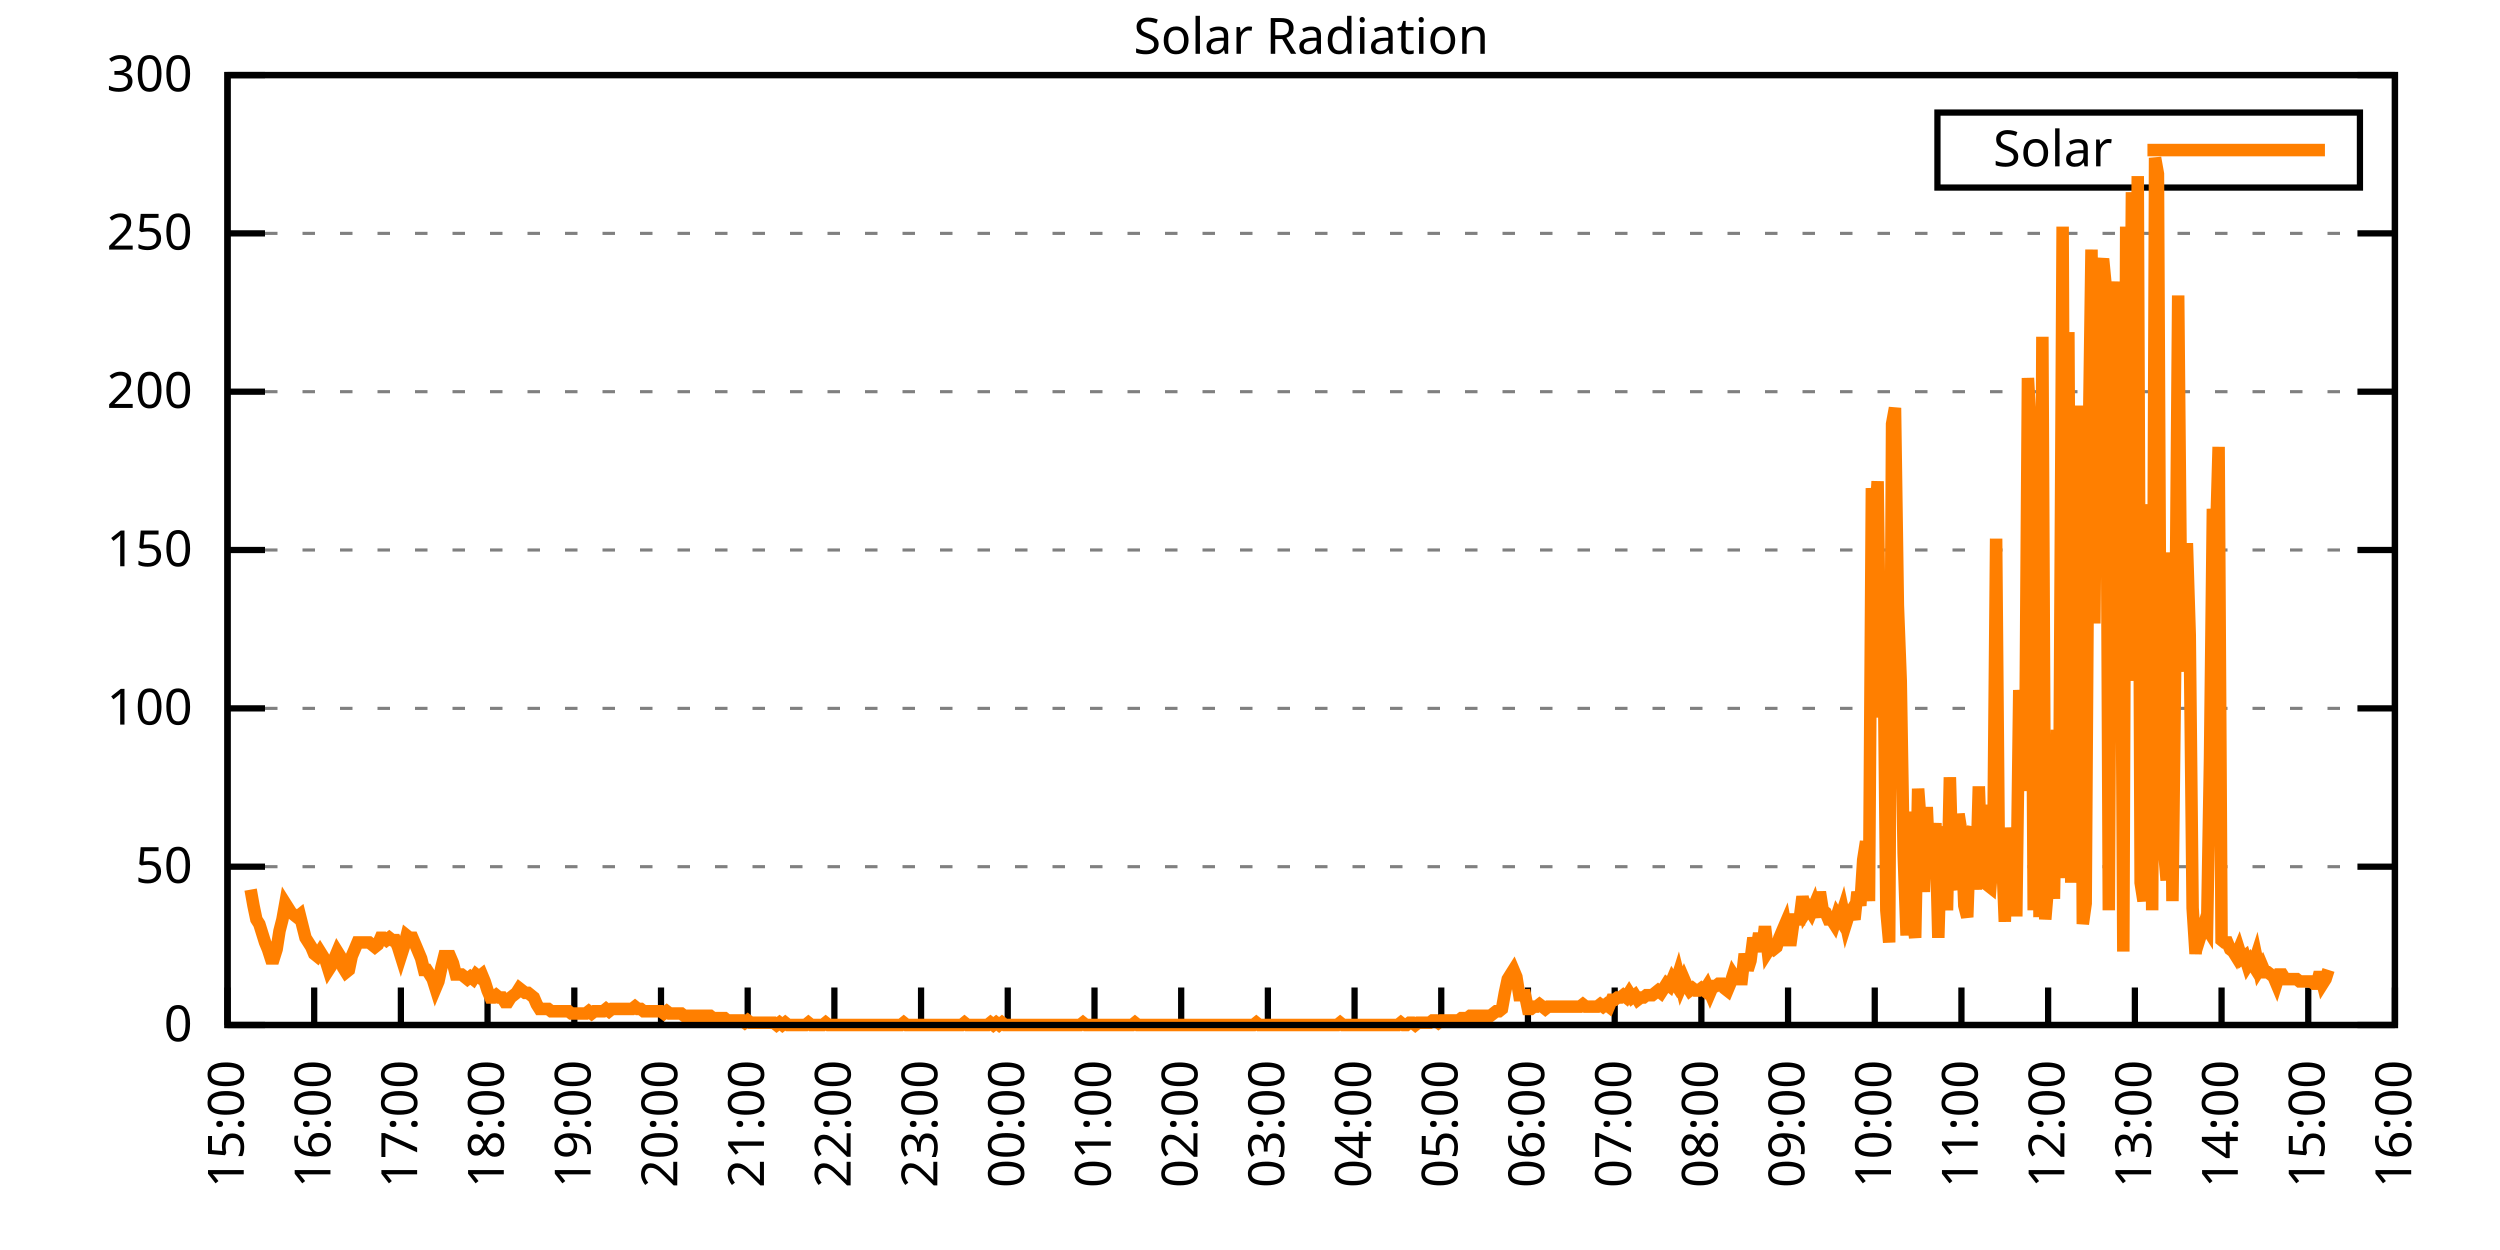
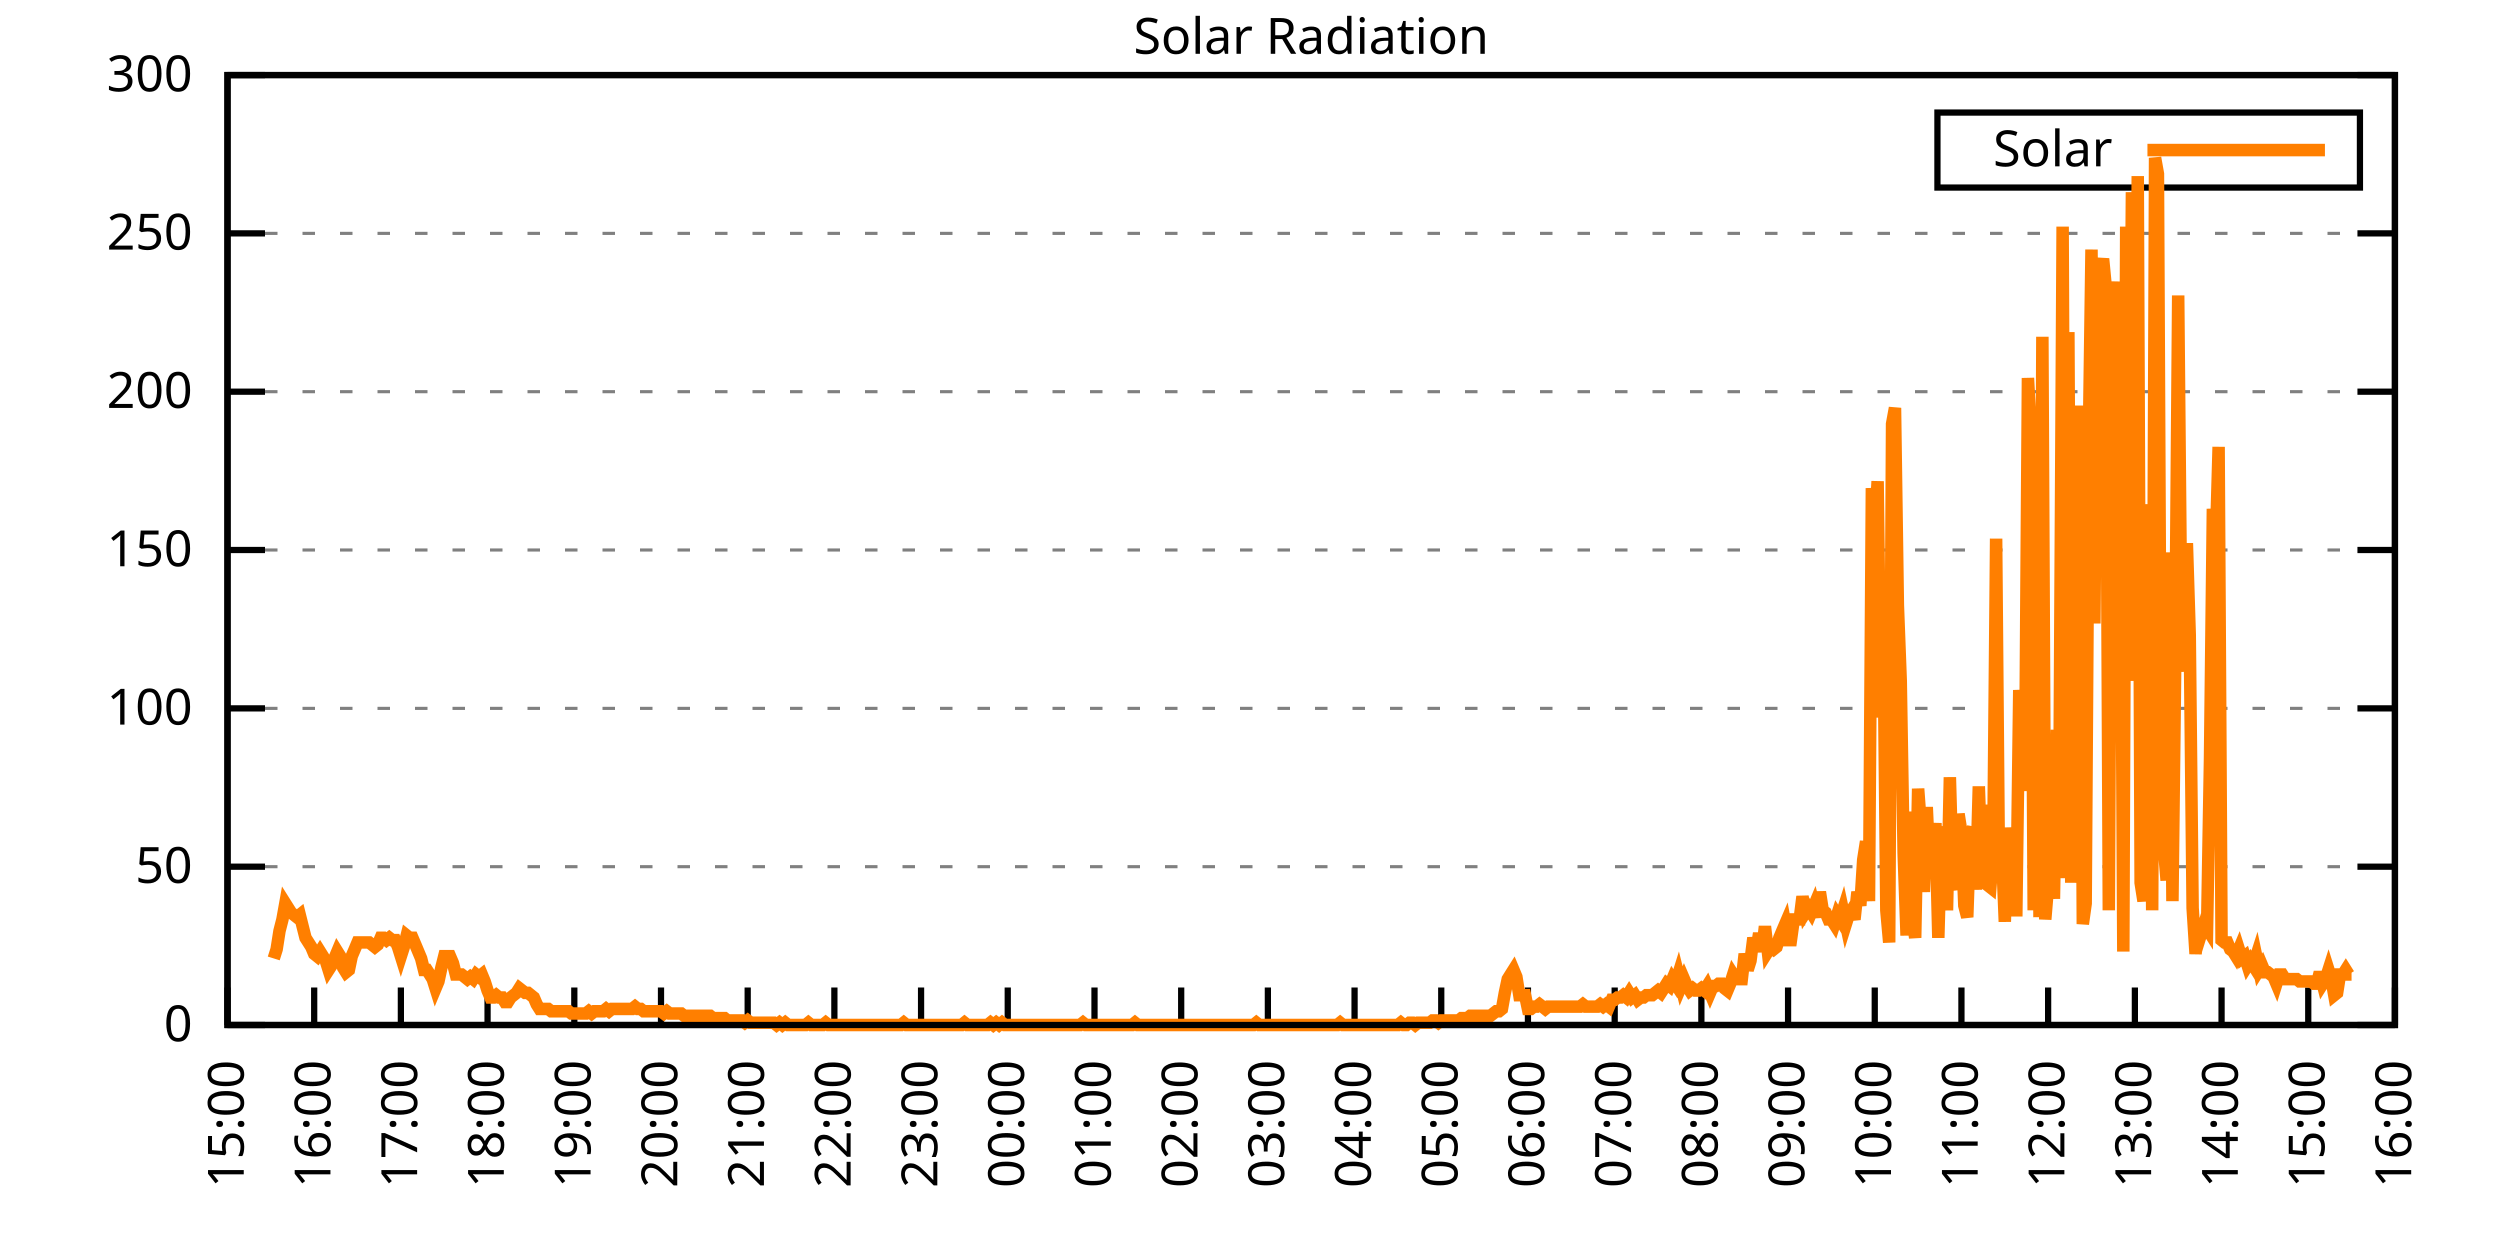
<svg xmlns="http://www.w3.org/2000/svg" xmlns:xlink="http://www.w3.org/1999/xlink" width="400" height="200" viewBox="0 0 400 200">
  <g id="gnuplot_canvas">
    <rect x="0" y="0" width="400" height="200" fill="none" />
    <defs>
      <circle id="gpDot" r="0.5" stroke-width="0.5" stroke="currentColor" />
      <path id="gpPt0" stroke-width="0.333" stroke="currentColor" d="M-1,0 h2 M0,-1 v2" />
      <path id="gpPt1" stroke-width="0.333" stroke="currentColor" d="M-1,-1 L1,1 M1,-1 L-1,1" />
      <path id="gpPt2" stroke-width="0.333" stroke="currentColor" d="M-1,0 L1,0 M0,-1 L0,1 M-1,-1 L1,1 M-1,1 L1,-1" />
      <rect id="gpPt3" stroke-width="0.333" stroke="currentColor" x="-1" y="-1" width="2" height="2" />
      <rect id="gpPt4" stroke-width="0.333" stroke="currentColor" fill="currentColor" x="-1" y="-1" width="2" height="2" />
      <circle id="gpPt5" stroke-width="0.333" stroke="currentColor" cx="0" cy="0" r="1" />
      <use xlink:href="#gpPt5" id="gpPt6" fill="currentColor" stroke="none" />
      <path id="gpPt7" stroke-width="0.333" stroke="currentColor" d="M0,-1.33 L-1.33,0.67 L1.33,0.67 z" />
      <use xlink:href="#gpPt7" id="gpPt8" fill="currentColor" stroke="none" />
      <use xlink:href="#gpPt7" id="gpPt9" stroke="currentColor" transform="rotate(180)" />
      <use xlink:href="#gpPt9" id="gpPt10" fill="currentColor" stroke="none" />
      <use xlink:href="#gpPt3" id="gpPt11" stroke="currentColor" transform="rotate(45)" />
      <use xlink:href="#gpPt11" id="gpPt12" fill="currentColor" stroke="none" />
      <path id="gpPt13" stroke-width="0.333" stroke="currentColor" d="M0,1.330 L1.265,0.411 L0.782,-1.067 L-0.782,-1.076 L-1.265,0.411 z" />
      <use xlink:href="#gpPt13" id="gpPt14" fill="currentColor" stroke="none" />
      <filter id="textbox" filterUnits="objectBoundingBox" x="0" y="0" height="1" width="1">
        <feFlood flood-color="white" flood-opacity="1" result="bgnd" />
        <feComposite in="SourceGraphic" in2="bgnd" operator="atop" />
      </filter>
      <filter id="greybox" filterUnits="objectBoundingBox" x="0" y="0" height="1" width="1">
        <feFlood flood-color="lightgrey" flood-opacity="1" result="grey" />
        <feComposite in="SourceGraphic" in2="grey" operator="atop" />
      </filter>
    </defs>
    <g fill="none" color="white" stroke="currentColor" stroke-width="1.00" stroke-linecap="butt" stroke-linejoin="miter">
</g>
    <g fill="none" color="black" stroke="currentColor" stroke-width="1.00" stroke-linecap="butt" stroke-linejoin="miter">
      <g stroke="none" shape-rendering="crispEdges">
        <polygon fill="rgb(255, 255, 255)" points="36.40,164.00 383.18,164.00 383.18,12.02 36.40,12.02 " />
      </g>
    </g>
    <g fill="none" color="black" stroke="currentColor" stroke-width="1.00" stroke-linecap="butt" stroke-linejoin="miter">
</g>
    <g fill="none" color="black" stroke="black" stroke-width="0.50" stroke-linecap="butt" stroke-linejoin="miter">
</g>
    <g fill="none" color="gray" stroke="currentColor" stroke-width="0.50" stroke-linecap="butt" stroke-linejoin="miter">
      <path stroke="gray" stroke-dasharray="2,4" class="gridline" d="M36.40,164.00 L383.19,164.00  " />
    </g>
    <g fill="none" color="gray" stroke="gray" stroke-width="1.00" stroke-linecap="butt" stroke-linejoin="miter">
</g>
    <g fill="none" color="black" stroke="currentColor" stroke-width="1.00" stroke-linecap="butt" stroke-linejoin="miter">
      <path stroke="black" d="M36.40,164.00 L42.40,164.00 M383.19,164.00 L377.19,164.00  " />
      <g transform="translate(30.80,166.60)" stroke="none" fill="black" font-family="Sans" font-size="8.00" text-anchor="end">
        <text>
          <tspan font-family="Sans"> 0</tspan>
        </text>
      </g>
    </g>
    <g fill="none" color="black" stroke="currentColor" stroke-width="1.00" stroke-linecap="butt" stroke-linejoin="miter">
</g>
    <g fill="none" color="black" stroke="black" stroke-width="0.50" stroke-linecap="butt" stroke-linejoin="miter">
</g>
    <g fill="none" color="gray" stroke="currentColor" stroke-width="0.50" stroke-linecap="butt" stroke-linejoin="miter">
      <path stroke="gray" stroke-dasharray="2,4" class="gridline" d="M36.40,138.67 L383.19,138.67  " />
    </g>
    <g fill="none" color="gray" stroke="gray" stroke-width="1.00" stroke-linecap="butt" stroke-linejoin="miter">
</g>
    <g fill="none" color="black" stroke="currentColor" stroke-width="1.00" stroke-linecap="butt" stroke-linejoin="miter">
      <path stroke="black" d="M36.40,138.67 L42.40,138.67 M383.19,138.67 L377.19,138.67  " />
      <g transform="translate(30.80,141.27)" stroke="none" fill="black" font-family="Sans" font-size="8.00" text-anchor="end">
        <text>
          <tspan font-family="Sans"> 50</tspan>
        </text>
      </g>
    </g>
    <g fill="none" color="black" stroke="currentColor" stroke-width="1.00" stroke-linecap="butt" stroke-linejoin="miter">
</g>
    <g fill="none" color="black" stroke="black" stroke-width="0.50" stroke-linecap="butt" stroke-linejoin="miter">
</g>
    <g fill="none" color="gray" stroke="currentColor" stroke-width="0.50" stroke-linecap="butt" stroke-linejoin="miter">
      <path stroke="gray" stroke-dasharray="2,4" class="gridline" d="M36.40,113.34 L383.19,113.34  " />
    </g>
    <g fill="none" color="gray" stroke="gray" stroke-width="1.00" stroke-linecap="butt" stroke-linejoin="miter">
</g>
    <g fill="none" color="black" stroke="currentColor" stroke-width="1.00" stroke-linecap="butt" stroke-linejoin="miter">
      <path stroke="black" d="M36.40,113.34 L42.40,113.34 M383.19,113.34 L377.19,113.34  " />
      <g transform="translate(30.80,115.94)" stroke="none" fill="black" font-family="Sans" font-size="8.00" text-anchor="end">
        <text>
          <tspan font-family="Sans"> 100</tspan>
        </text>
      </g>
    </g>
    <g fill="none" color="black" stroke="currentColor" stroke-width="1.00" stroke-linecap="butt" stroke-linejoin="miter">
</g>
    <g fill="none" color="black" stroke="black" stroke-width="0.50" stroke-linecap="butt" stroke-linejoin="miter">
</g>
    <g fill="none" color="gray" stroke="currentColor" stroke-width="0.50" stroke-linecap="butt" stroke-linejoin="miter">
      <path stroke="gray" stroke-dasharray="2,4" class="gridline" d="M36.40,88.00 L383.19,88.00  " />
    </g>
    <g fill="none" color="gray" stroke="gray" stroke-width="1.00" stroke-linecap="butt" stroke-linejoin="miter">
</g>
    <g fill="none" color="black" stroke="currentColor" stroke-width="1.00" stroke-linecap="butt" stroke-linejoin="miter">
      <path stroke="black" d="M36.40,88.00 L42.40,88.00 M383.19,88.00 L377.19,88.00  " />
      <g transform="translate(30.80,90.60)" stroke="none" fill="black" font-family="Sans" font-size="8.00" text-anchor="end">
        <text>
          <tspan font-family="Sans"> 150</tspan>
        </text>
      </g>
    </g>
    <g fill="none" color="black" stroke="currentColor" stroke-width="1.00" stroke-linecap="butt" stroke-linejoin="miter">
</g>
    <g fill="none" color="black" stroke="black" stroke-width="0.50" stroke-linecap="butt" stroke-linejoin="miter">
</g>
    <g fill="none" color="gray" stroke="currentColor" stroke-width="0.50" stroke-linecap="butt" stroke-linejoin="miter">
      <path stroke="gray" stroke-dasharray="2,4" class="gridline" d="M36.40,62.67 L383.19,62.67  " />
    </g>
    <g fill="none" color="gray" stroke="gray" stroke-width="1.00" stroke-linecap="butt" stroke-linejoin="miter">
</g>
    <g fill="none" color="black" stroke="currentColor" stroke-width="1.00" stroke-linecap="butt" stroke-linejoin="miter">
      <path stroke="black" d="M36.40,62.67 L42.40,62.67 M383.19,62.67 L377.19,62.67  " />
      <g transform="translate(30.80,65.27)" stroke="none" fill="black" font-family="Sans" font-size="8.00" text-anchor="end">
        <text>
          <tspan font-family="Sans"> 200</tspan>
        </text>
      </g>
    </g>
    <g fill="none" color="black" stroke="currentColor" stroke-width="1.00" stroke-linecap="butt" stroke-linejoin="miter">
</g>
    <g fill="none" color="black" stroke="black" stroke-width="0.50" stroke-linecap="butt" stroke-linejoin="miter">
</g>
    <g fill="none" color="gray" stroke="currentColor" stroke-width="0.50" stroke-linecap="butt" stroke-linejoin="miter">
      <path stroke="gray" stroke-dasharray="2,4" class="gridline" d="M36.40,37.34 L383.19,37.34  " />
    </g>
    <g fill="none" color="gray" stroke="gray" stroke-width="1.00" stroke-linecap="butt" stroke-linejoin="miter">
</g>
    <g fill="none" color="black" stroke="currentColor" stroke-width="1.00" stroke-linecap="butt" stroke-linejoin="miter">
      <path stroke="black" d="M36.40,37.34 L42.40,37.34 M383.19,37.34 L377.19,37.34  " />
      <g transform="translate(30.80,39.94)" stroke="none" fill="black" font-family="Sans" font-size="8.00" text-anchor="end">
        <text>
          <tspan font-family="Sans"> 250</tspan>
        </text>
      </g>
    </g>
    <g fill="none" color="black" stroke="currentColor" stroke-width="1.00" stroke-linecap="butt" stroke-linejoin="miter">
</g>
    <g fill="none" color="black" stroke="black" stroke-width="0.50" stroke-linecap="butt" stroke-linejoin="miter">
</g>
    <g fill="none" color="gray" stroke="currentColor" stroke-width="0.50" stroke-linecap="butt" stroke-linejoin="miter">
      <path stroke="gray" stroke-dasharray="2,4" class="gridline" d="M36.40,12.01 L383.19,12.01  " />
    </g>
    <g fill="none" color="gray" stroke="gray" stroke-width="1.00" stroke-linecap="butt" stroke-linejoin="miter">
</g>
    <g fill="none" color="black" stroke="currentColor" stroke-width="1.00" stroke-linecap="butt" stroke-linejoin="miter">
      <path stroke="black" d="M36.40,12.01 L42.40,12.01 M383.19,12.01 L377.19,12.01  " />
      <g transform="translate(30.80,14.61)" stroke="none" fill="black" font-family="Sans" font-size="8.00" text-anchor="end">
        <text>
          <tspan font-family="Sans"> 300</tspan>
        </text>
      </g>
    </g>
    <g fill="none" color="black" stroke="currentColor" stroke-width="1.00" stroke-linecap="butt" stroke-linejoin="miter">
      <path stroke="black" d="M36.40,164.00 L36.40,158.00  " />
      <g transform="translate(39.00,169.60) rotate(270.00)" stroke="none" fill="black" font-family="Sans" font-size="8.00" text-anchor="end">
        <text>
          <tspan font-family="Sans">15:00</tspan>
        </text>
      </g>
    </g>
    <g fill="none" color="black" stroke="currentColor" stroke-width="1.00" stroke-linecap="butt" stroke-linejoin="miter">
      <path stroke="black" d="M50.27,164.00 L50.27,158.00  " />
      <g transform="translate(52.87,169.60) rotate(270.00)" stroke="none" fill="black" font-family="Sans" font-size="8.00" text-anchor="end">
        <text>
          <tspan font-family="Sans">16:00</tspan>
        </text>
      </g>
    </g>
    <g fill="none" color="black" stroke="currentColor" stroke-width="1.00" stroke-linecap="butt" stroke-linejoin="miter">
      <path stroke="black" d="M64.14,164.00 L64.14,158.00  " />
      <g transform="translate(66.74,169.60) rotate(270.00)" stroke="none" fill="black" font-family="Sans" font-size="8.00" text-anchor="end">
        <text>
          <tspan font-family="Sans">17:00</tspan>
        </text>
      </g>
    </g>
    <g fill="none" color="black" stroke="currentColor" stroke-width="1.00" stroke-linecap="butt" stroke-linejoin="miter">
      <path stroke="black" d="M78.01,164.00 L78.01,158.00  " />
      <g transform="translate(80.61,169.60) rotate(270.00)" stroke="none" fill="black" font-family="Sans" font-size="8.00" text-anchor="end">
        <text>
          <tspan font-family="Sans">18:00</tspan>
        </text>
      </g>
    </g>
    <g fill="none" color="black" stroke="currentColor" stroke-width="1.00" stroke-linecap="butt" stroke-linejoin="miter">
      <path stroke="black" d="M91.89,164.00 L91.89,158.00  " />
      <g transform="translate(94.49,169.60) rotate(270.00)" stroke="none" fill="black" font-family="Sans" font-size="8.00" text-anchor="end">
        <text>
          <tspan font-family="Sans">19:00</tspan>
        </text>
      </g>
    </g>
    <g fill="none" color="black" stroke="currentColor" stroke-width="1.00" stroke-linecap="butt" stroke-linejoin="miter">
      <path stroke="black" d="M105.76,164.00 L105.76,158.00  " />
      <g transform="translate(108.36,169.60) rotate(270.00)" stroke="none" fill="black" font-family="Sans" font-size="8.00" text-anchor="end">
        <text>
          <tspan font-family="Sans">20:00</tspan>
        </text>
      </g>
    </g>
    <g fill="none" color="black" stroke="currentColor" stroke-width="1.00" stroke-linecap="butt" stroke-linejoin="miter">
      <path stroke="black" d="M119.63,164.00 L119.63,158.00  " />
      <g transform="translate(122.23,169.60) rotate(270.00)" stroke="none" fill="black" font-family="Sans" font-size="8.00" text-anchor="end">
        <text>
          <tspan font-family="Sans">21:00</tspan>
        </text>
      </g>
    </g>
    <g fill="none" color="black" stroke="currentColor" stroke-width="1.00" stroke-linecap="butt" stroke-linejoin="miter">
      <path stroke="black" d="M133.50,164.00 L133.50,158.00  " />
      <g transform="translate(136.10,169.60) rotate(270.00)" stroke="none" fill="black" font-family="Sans" font-size="8.00" text-anchor="end">
        <text>
          <tspan font-family="Sans">22:00</tspan>
        </text>
      </g>
    </g>
    <g fill="none" color="black" stroke="currentColor" stroke-width="1.00" stroke-linecap="butt" stroke-linejoin="miter">
      <path stroke="black" d="M147.37,164.00 L147.37,158.00  " />
      <g transform="translate(149.97,169.60) rotate(270.00)" stroke="none" fill="black" font-family="Sans" font-size="8.00" text-anchor="end">
        <text>
          <tspan font-family="Sans">23:00</tspan>
        </text>
      </g>
    </g>
    <g fill="none" color="black" stroke="currentColor" stroke-width="1.00" stroke-linecap="butt" stroke-linejoin="miter">
      <path stroke="black" d="M161.24,164.00 L161.24,158.00  " />
      <g transform="translate(163.84,169.60) rotate(270.00)" stroke="none" fill="black" font-family="Sans" font-size="8.00" text-anchor="end">
        <text>
          <tspan font-family="Sans">00:00</tspan>
        </text>
      </g>
    </g>
    <g fill="none" color="black" stroke="currentColor" stroke-width="1.00" stroke-linecap="butt" stroke-linejoin="miter">
      <path stroke="black" d="M175.12,164.00 L175.12,158.00  " />
      <g transform="translate(177.72,169.60) rotate(270.00)" stroke="none" fill="black" font-family="Sans" font-size="8.00" text-anchor="end">
        <text>
          <tspan font-family="Sans">01:00</tspan>
        </text>
      </g>
    </g>
    <g fill="none" color="black" stroke="currentColor" stroke-width="1.00" stroke-linecap="butt" stroke-linejoin="miter">
      <path stroke="black" d="M188.99,164.00 L188.99,158.00  " />
      <g transform="translate(191.59,169.60) rotate(270.00)" stroke="none" fill="black" font-family="Sans" font-size="8.00" text-anchor="end">
        <text>
          <tspan font-family="Sans">02:00</tspan>
        </text>
      </g>
    </g>
    <g fill="none" color="black" stroke="currentColor" stroke-width="1.00" stroke-linecap="butt" stroke-linejoin="miter">
      <path stroke="black" d="M202.86,164.00 L202.86,158.00  " />
      <g transform="translate(205.46,169.60) rotate(270.00)" stroke="none" fill="black" font-family="Sans" font-size="8.00" text-anchor="end">
        <text>
          <tspan font-family="Sans">03:00</tspan>
        </text>
      </g>
    </g>
    <g fill="none" color="black" stroke="currentColor" stroke-width="1.00" stroke-linecap="butt" stroke-linejoin="miter">
      <path stroke="black" d="M216.73,164.00 L216.73,158.00  " />
      <g transform="translate(219.33,169.60) rotate(270.00)" stroke="none" fill="black" font-family="Sans" font-size="8.00" text-anchor="end">
        <text>
          <tspan font-family="Sans">04:00</tspan>
        </text>
      </g>
    </g>
    <g fill="none" color="black" stroke="currentColor" stroke-width="1.00" stroke-linecap="butt" stroke-linejoin="miter">
      <path stroke="black" d="M230.60,164.00 L230.60,158.00  " />
      <g transform="translate(233.20,169.60) rotate(270.00)" stroke="none" fill="black" font-family="Sans" font-size="8.00" text-anchor="end">
        <text>
          <tspan font-family="Sans">05:00</tspan>
        </text>
      </g>
    </g>
    <g fill="none" color="black" stroke="currentColor" stroke-width="1.00" stroke-linecap="butt" stroke-linejoin="miter">
      <path stroke="black" d="M244.47,164.00 L244.47,158.00  " />
      <g transform="translate(247.07,169.60) rotate(270.00)" stroke="none" fill="black" font-family="Sans" font-size="8.00" text-anchor="end">
        <text>
          <tspan font-family="Sans">06:00</tspan>
        </text>
      </g>
    </g>
    <g fill="none" color="black" stroke="currentColor" stroke-width="1.00" stroke-linecap="butt" stroke-linejoin="miter">
      <path stroke="black" d="M258.35,164.00 L258.35,158.00  " />
      <g transform="translate(260.95,169.60) rotate(270.00)" stroke="none" fill="black" font-family="Sans" font-size="8.00" text-anchor="end">
        <text>
          <tspan font-family="Sans">07:00</tspan>
        </text>
      </g>
    </g>
    <g fill="none" color="black" stroke="currentColor" stroke-width="1.00" stroke-linecap="butt" stroke-linejoin="miter">
      <path stroke="black" d="M272.22,164.00 L272.22,158.00  " />
      <g transform="translate(274.82,169.60) rotate(270.00)" stroke="none" fill="black" font-family="Sans" font-size="8.00" text-anchor="end">
        <text>
          <tspan font-family="Sans">08:00</tspan>
        </text>
      </g>
    </g>
    <g fill="none" color="black" stroke="currentColor" stroke-width="1.00" stroke-linecap="butt" stroke-linejoin="miter">
      <path stroke="black" d="M286.09,164.00 L286.09,158.00  " />
      <g transform="translate(288.69,169.60) rotate(270.00)" stroke="none" fill="black" font-family="Sans" font-size="8.00" text-anchor="end">
        <text>
          <tspan font-family="Sans">09:00</tspan>
        </text>
      </g>
    </g>
    <g fill="none" color="black" stroke="currentColor" stroke-width="1.00" stroke-linecap="butt" stroke-linejoin="miter">
      <path stroke="black" d="M299.96,164.00 L299.96,158.00  " />
      <g transform="translate(302.56,169.60) rotate(270.00)" stroke="none" fill="black" font-family="Sans" font-size="8.00" text-anchor="end">
        <text>
          <tspan font-family="Sans">10:00</tspan>
        </text>
      </g>
    </g>
    <g fill="none" color="black" stroke="currentColor" stroke-width="1.00" stroke-linecap="butt" stroke-linejoin="miter">
      <path stroke="black" d="M313.83,164.00 L313.83,158.00  " />
      <g transform="translate(316.43,169.60) rotate(270.00)" stroke="none" fill="black" font-family="Sans" font-size="8.00" text-anchor="end">
        <text>
          <tspan font-family="Sans">11:00</tspan>
        </text>
      </g>
    </g>
    <g fill="none" color="black" stroke="currentColor" stroke-width="1.00" stroke-linecap="butt" stroke-linejoin="miter">
      <path stroke="black" d="M327.70,164.00 L327.70,158.00  " />
      <g transform="translate(330.30,169.60) rotate(270.00)" stroke="none" fill="black" font-family="Sans" font-size="8.00" text-anchor="end">
        <text>
          <tspan font-family="Sans">12:00</tspan>
        </text>
      </g>
    </g>
    <g fill="none" color="black" stroke="currentColor" stroke-width="1.00" stroke-linecap="butt" stroke-linejoin="miter">
      <path stroke="black" d="M341.58,164.00 L341.58,158.00  " />
      <g transform="translate(344.18,169.60) rotate(270.00)" stroke="none" fill="black" font-family="Sans" font-size="8.00" text-anchor="end">
        <text>
          <tspan font-family="Sans">13:00</tspan>
        </text>
      </g>
    </g>
    <g fill="none" color="black" stroke="currentColor" stroke-width="1.00" stroke-linecap="butt" stroke-linejoin="miter">
      <path stroke="black" d="M355.45,164.00 L355.45,158.00  " />
      <g transform="translate(358.05,169.60) rotate(270.00)" stroke="none" fill="black" font-family="Sans" font-size="8.00" text-anchor="end">
        <text>
          <tspan font-family="Sans">14:00</tspan>
        </text>
      </g>
    </g>
    <g fill="none" color="black" stroke="currentColor" stroke-width="1.00" stroke-linecap="butt" stroke-linejoin="miter">
      <path stroke="black" d="M369.32,164.00 L369.32,158.00  " />
      <g transform="translate(371.92,169.60) rotate(270.00)" stroke="none" fill="black" font-family="Sans" font-size="8.00" text-anchor="end">
        <text>
          <tspan font-family="Sans">15:00</tspan>
        </text>
      </g>
    </g>
    <g fill="none" color="black" stroke="currentColor" stroke-width="1.00" stroke-linecap="butt" stroke-linejoin="miter">
      <path stroke="black" d="M383.19,164.00 L383.19,158.00  " />
      <g transform="translate(385.79,169.60) rotate(270.00)" stroke="none" fill="black" font-family="Sans" font-size="8.00" text-anchor="end">
        <text>
          <tspan font-family="Sans">16:00</tspan>
        </text>
      </g>
    </g>
    <g fill="none" color="black" stroke="currentColor" stroke-width="1.00" stroke-linecap="butt" stroke-linejoin="miter">
</g>
    <g fill="none" color="black" stroke="currentColor" stroke-width="1.00" stroke-linecap="butt" stroke-linejoin="miter">
      <path stroke="black" d="M36.40,12.01 L36.40,164.00 L383.19,164.00 L383.19,12.01 L36.40,12.01 Z  " />
    </g>
    <g fill="none" color="black" stroke="currentColor" stroke-width="1.00" stroke-linecap="butt" stroke-linejoin="miter">
</g>
    <g fill="none" color="black" stroke="currentColor" stroke-width="1.00" stroke-linecap="butt" stroke-linejoin="miter">
      <path stroke="black" d="M309.99,30.01 L309.99,18.01 L377.59,18.01 L377.59,30.01 L309.99,30.01 Z  " />
    </g>
    <g id="Solar_Radiation_plot_1">
      <g fill="none" color="white" stroke="black" stroke-width="2.00" stroke-linecap="butt" stroke-linejoin="miter">
</g>
      <g fill="none" color="black" stroke="currentColor" stroke-width="2.00" stroke-linecap="butt" stroke-linejoin="miter">
        <g transform="translate(337.99,26.61)" stroke="none" fill="black" font-family="Sans" font-size="8.00" text-anchor="end">
          <text>
            <tspan font-family="Sans">Solar</tspan>
          </text>
        </g>
      </g>
      <g fill="none" color="black" stroke="currentColor" stroke-width="2.00" stroke-linecap="butt" stroke-linejoin="miter">
-         <path stroke="rgb(255, 127,   0)" d="M343.59,24.01 L371.99,24.01 M40.10,142.34 L40.56,144.91 L41.02,147.11 L41.49,147.85 L41.95,149.32 L42.41,150.79   L42.87,151.89 L43.34,153.35 L43.80,153.35 L44.26,151.89 L44.72,148.95 L45.19,147.11 L45.65,144.55 L46.11,145.28   L46.57,146.01 L47.03,146.38 L47.50,146.75 L47.96,146.38 L48.42,148.22 L48.88,150.05 L49.35,150.79 L49.81,151.52   L50.27,152.62 L50.73,152.99 L51.20,152.25 L51.66,152.99 L52.12,153.72 L52.58,155.19 L53.05,154.46 L53.51,153.35   L53.97,152.25 L54.43,152.99 L54.90,154.82 L55.36,155.56 L55.82,155.19 L56.28,152.99 L56.75,151.89 L57.21,150.79   L57.67,150.79 L58.13,150.79 L58.59,150.79 L59.06,150.79 L59.52,151.15 L59.98,151.52 L60.44,151.15 L60.91,150.05   L61.37,150.05 L61.83,150.42 L62.29,150.05 L62.76,150.42 L63.22,150.42 L63.68,151.52 L64.14,152.99 L64.61,151.52   L65.07,149.68 L65.53,150.05 L65.99,150.05 L66.46,151.15 L66.92,152.25 L67.38,153.35 L67.84,155.19 L68.30,155.19   L68.77,155.92 L69.23,156.66 L69.69,158.13 L70.15,157.03 L70.62,154.82 L71.08,152.99 L71.54,152.99 L72.00,152.99   L72.47,154.09 L72.93,155.92 L73.39,155.92 L73.85,155.92 L74.32,156.29 L74.78,156.66 L75.24,156.29 L75.70,156.66   L76.17,155.92 L76.63,156.29 L77.09,155.92 L77.55,157.03 L78.01,158.49 L78.48,159.60 L78.94,159.60 L79.40,159.23   L79.86,159.60 L80.33,159.60 L80.79,160.33 L81.25,160.33 L81.71,159.60 L82.18,159.23 L82.64,158.86 L83.10,158.13   L83.56,158.49 L84.03,158.86 L84.49,158.86 L84.95,159.23 L85.41,159.60 L85.88,160.70 L86.34,161.43 L86.80,161.43   L87.26,161.43 L87.72,161.43 L88.19,161.80 L88.65,161.80 L89.11,161.80 L89.57,161.80 L90.04,161.80 L90.50,161.80   L90.96,161.80 L91.42,162.16 L91.89,162.16 L92.35,162.16 L92.81,162.16 L93.27,162.16 L93.74,162.16 L94.20,161.80   L94.66,162.16 L95.12,161.80 L95.59,161.80 L96.05,161.80 L96.51,161.80 L96.97,161.43 L97.44,161.80 L97.90,161.43   L98.36,161.43 L98.82,161.43 L99.28,161.43 L99.75,161.43 L100.21,161.43 L100.67,161.43 L101.13,161.43 L101.60,161.06   L102.06,161.43 L102.52,161.43 L102.98,161.80 L103.45,161.80 L103.91,161.80 L104.37,161.80 L104.83,161.80 L105.30,161.80   L105.76,161.80 L106.22,162.16 L106.68,161.80 L107.15,162.16 L107.61,162.16 L108.07,162.16 L108.53,162.16 L108.99,162.16   L109.46,162.53 L109.92,162.53 L110.38,162.53 L110.84,162.53 L111.31,162.53 L111.77,162.53 L112.23,162.53 L112.69,162.53   L113.16,162.53 L113.62,162.53 L114.08,162.90 L114.54,162.90 L115.01,162.90 L115.47,162.90 L115.93,162.90 L116.39,163.27   L116.86,163.27 L117.32,163.27 L117.78,163.27 L118.24,163.27 L118.70,163.27 L119.17,163.63 L119.63,163.27 L120.09,163.63   L120.55,163.63 L121.02,163.63 L121.48,163.63 L121.94,163.63 L122.40,163.63 L122.87,163.63 L123.33,163.63 L123.79,163.63   L124.25,164.00 L124.72,163.63 L125.18,164.00 L125.64,163.63 L126.10,164.00 L126.57,164.00 L127.03,164.00 L127.49,164.00   L128.41,164.00 L128.88,164.00 L129.34,163.63 L129.80,164.00 L130.26,164.00 L130.73,164.00 L131.19,164.00 L131.65,164.00   L132.11,163.63 L132.58,164.00 L133.04,164.00 L133.50,164.00 L133.96,164.00 L134.43,164.00 L134.89,164.00 L135.12,164.00   L135.81,164.00 L136.28,164.00 L136.74,164.00 L137.20,164.00 L137.66,164.00 L138.13,164.00 L138.59,164.00 L139.05,164.00   L139.51,164.00 L139.97,164.00 L140.44,164.00 L140.90,164.00 L141.36,164.00 L141.82,164.00 L142.29,164.00 L142.75,164.00   L143.21,164.00 L143.67,164.00 L144.14,164.00 L144.60,163.63 L145.06,164.00 L145.52,164.00 L145.99,164.00 L146.45,164.00   L146.91,164.00 L147.37,164.00 L147.84,164.00 L148.30,164.00 L148.76,164.00 L149.22,164.00 L149.68,164.00 L150.15,164.00   L150.61,164.00 L151.07,164.00 L151.53,164.00 L152.00,164.00 L152.46,164.00 L152.92,164.00 L153.38,164.00 L153.85,164.00   L154.31,163.63 L154.77,164.00 L155.23,164.00 L155.70,164.00 L156.16,164.00 L156.62,164.00 L157.08,164.00 L157.55,164.00   L158.01,164.00 L158.47,163.63 L158.93,164.00 L159.39,163.63 L159.86,164.00 L160.32,163.63 L160.78,164.00 L161.24,164.00   L161.71,164.00 L162.17,164.00 L162.63,164.00 L163.09,164.00 L163.56,164.00 L164.02,164.00 L164.48,164.00 L164.94,164.00   L165.41,164.00 L165.87,164.00 L166.33,164.00 L166.79,164.00 L167.26,164.00 L167.72,164.00 L168.18,164.00 L168.64,164.00   L169.10,164.00 L169.57,164.00 L170.03,164.00 L170.49,164.00 L170.95,164.00 L171.42,164.00 L171.88,164.00 L172.34,164.00   L172.80,164.00 L173.27,163.63 L173.73,164.00 L174.19,164.00 L174.65,164.00 L175.12,164.00 L175.58,164.00 L176.04,164.00   L176.50,164.00 L176.97,164.00 L177.43,164.00 L177.89,164.00 L178.35,164.00 L178.82,164.00 L179.28,164.00 L179.74,164.00   L180.20,164.00 L180.66,164.00 L181.13,164.00 L181.59,163.63 L182.05,164.00 L182.51,164.00 L182.98,164.00 L183.44,164.00   L183.90,164.00 L184.36,164.00 L184.83,164.00 L185.29,164.00 L185.75,164.00 L186.21,164.00 L186.68,164.00 L187.14,164.00   L187.60,164.00 L188.06,164.00 L188.53,164.00 L188.99,164.00 L189.45,164.00 L189.91,164.00 L190.37,164.00 L190.84,164.00   L191.30,164.00 L191.76,164.00 L192.22,164.00 L192.69,164.00 L193.15,164.00 L193.61,164.00 L194.07,164.00 L194.54,164.00   L195.00,164.00 L195.46,164.00 L195.92,164.00 L196.39,164.00 L196.85,164.00 L197.31,164.00 L197.77,164.00 L198.24,164.00   L198.70,164.00 L199.16,164.00 L199.62,164.00 L200.08,164.00 L200.55,164.00 L201.01,163.63 L201.47,164.00 L201.93,164.00   L202.40,164.00 L202.86,164.00 L203.32,164.00 L203.78,164.00 L204.25,164.00 L204.71,164.00 L205.17,164.00 L205.63,164.00   L206.10,164.00 L206.56,164.00 L207.02,164.00 L207.48,164.00 L207.95,164.00 L208.41,164.00 L208.87,164.00 L209.33,164.00   L209.80,164.00 L210.26,164.00 L210.72,164.00 L211.18,164.00 L211.64,164.00 L212.11,164.00 L212.57,164.00 L213.03,164.00   L213.49,164.00 L213.96,164.00 L214.42,163.63 L214.88,164.00 L215.34,164.00 L215.81,164.00 L216.27,164.00 L216.73,164.00   L217.19,164.00 L217.66,164.00 L218.12,164.00 L218.58,164.00 L219.04,164.00 L219.51,164.00 L219.97,164.00 L220.43,164.00   L220.89,164.00 L221.35,164.00 L221.82,164.00 L222.28,164.00 L222.74,164.00 L223.20,164.00 L223.67,164.00 L224.13,163.63   L224.59,164.00 L225.05,164.00 L225.52,163.63 L225.98,163.63 L226.44,164.00 L226.90,163.63 L227.37,163.63 L227.83,163.63   L228.29,163.63 L228.75,163.63 L229.22,163.27 L229.68,163.27 L230.14,163.63 L230.60,163.27 L231.06,163.27 L231.53,163.27   L231.99,163.27 L232.45,163.27 L232.91,163.27 L233.38,163.27 L233.84,162.90 L234.30,162.90 L234.76,162.90 L235.23,162.53   L235.69,162.53 L236.15,162.53 L236.61,162.53 L237.08,162.53 L237.54,162.53 L238.00,162.53 L238.46,162.53 L238.93,162.16   L239.39,161.80 L239.85,161.80 L240.31,161.43 L240.77,158.86 L241.24,156.66 L241.70,155.92 L242.16,155.19 L242.62,156.29   L243.09,159.23 L243.55,159.23 L244.01,159.23 L244.47,161.43 L244.94,161.43 L245.40,161.06 L245.86,161.06 L246.32,160.70   L246.79,161.06 L247.25,161.43 L247.71,161.06 L248.17,161.06 L248.64,161.06 L249.10,161.06 L249.56,161.06 L250.02,161.06   L250.49,161.06 L250.95,161.06 L251.41,161.06 L251.87,161.06 L252.33,161.06 L252.80,161.06 L253.26,160.70 L253.72,161.06   L254.18,161.06 L254.65,161.06 L255.11,161.06 L255.57,161.06 L256.03,160.70 L256.50,161.06 L256.96,160.70 L257.42,161.06   L257.88,159.96 L258.35,159.96 L258.81,159.60 L259.27,159.60 L259.73,159.23 L260.20,159.60 L260.66,158.86 L261.12,159.60   L261.58,159.23 L262.04,159.96 L262.51,159.60 L262.97,159.60 L263.43,159.23 L263.89,159.23 L264.36,159.23 L264.82,158.86   L265.28,158.49 L265.74,158.86 L266.21,158.13 L266.67,157.39 L267.13,157.76 L267.59,156.66 L268.06,157.39 L268.52,155.92   L268.98,157.76 L269.44,156.66 L269.91,157.76 L270.37,158.49 L270.83,158.13 L271.29,158.49 L271.75,158.49 L272.22,158.13   L272.68,158.49 L273.14,157.76 L273.60,158.86 L274.07,157.76 L274.53,157.76 L274.99,157.39 L275.45,157.39 L275.92,158.13   L276.38,158.49 L276.84,157.39 L277.30,155.92 L277.77,156.66 L278.23,156.66 L278.69,156.66 L279.15,152.62 L279.62,155.19   L280.08,153.72 L280.54,150.05 L281.00,152.25 L281.46,149.32 L281.93,152.25 L282.39,148.22 L282.85,152.25 L283.31,151.52   L283.78,151.89 L284.24,151.52 L284.70,150.05 L285.16,148.95 L285.63,147.85 L286.09,150.42 L286.55,150.42 L287.01,147.11   L287.48,147.11 L287.94,147.11 L288.40,143.44 L288.86,146.01 L289.33,145.28 L289.79,146.01 L290.25,144.91 L290.71,146.75   L291.18,142.71 L291.64,145.65 L292.10,146.01 L292.56,147.11 L293.02,147.11 L293.49,147.85 L293.95,146.38 L294.41,147.11   L294.87,145.65 L295.34,147.85 L295.80,146.38 L296.26,145.65 L296.72,147.11 L297.19,142.71 L297.65,144.91 L298.11,137.57   L298.57,134.63 L299.04,144.18 L299.50,78.10 L299.96,85.45 L300.42,77.00 L300.89,114.81 L301.35,100.50 L301.81,145.65   L302.27,150.79 L302.73,67.83 L303.20,65.26 L303.66,96.83 L304.12,108.94 L304.58,136.47 L305.05,149.68 L305.51,129.86   L305.97,146.75 L306.43,150.05 L306.90,126.19 L307.36,132.43 L307.82,142.71 L308.28,129.13 L308.75,139.41 L309.21,137.94   L309.67,131.70 L310.13,150.05 L310.60,133.17 L311.06,133.17 L311.52,145.65 L311.98,124.36 L312.44,140.51 L312.91,142.34   L313.37,130.23 L313.83,133.17 L314.29,144.91 L314.76,146.75 L315.22,133.53 L315.68,132.43 L316.14,142.34 L316.61,125.82   L317.07,139.41 L317.53,128.76 L317.99,141.61 L318.46,141.98 L318.92,136.10 L319.38,86.18 L319.84,139.77 L320.31,136.10   L320.77,147.48 L321.23,132.43 L321.69,138.30 L322.15,145.65 L322.62,145.65 L323.08,110.41 L323.54,115.91 L324.00,126.56   L324.47,60.48 L324.93,68.93 L325.39,145.65 L325.85,85.45 L326.32,146.75 L326.78,53.88 L327.24,147.11 L327.70,141.61   L328.17,130.60 L328.63,143.81 L329.09,117.75 L329.55,117.75 L330.02,36.26 L330.48,140.51 L330.94,53.14 L331.40,141.24   L331.87,109.31 L332.33,107.47 L332.79,64.89 L333.25,147.85 L333.71,144.55 L334.18,72.97 L334.64,39.93 L335.10,99.76   L335.56,45.43 L336.03,43.60 L336.49,41.40 L336.95,46.17 L337.41,145.65 L337.88,51.31 L338.34,52.41 L338.80,45.07   L339.26,67.09 L339.73,152.25 L340.19,36.26 L340.65,90.95 L341.11,30.75 L341.58,108.94 L342.04,28.18 L342.50,141.24   L342.96,144.18 L343.42,133.90 L343.89,80.67 L344.35,145.65 L344.81,25.25 L345.27,27.82 L345.74,123.99 L346.20,135.37   L346.66,140.87 L347.12,88.38 L347.59,144.18 L348.05,104.90 L348.51,47.27 L348.97,96.46 L349.44,107.47 L349.90,86.91   L350.36,101.60 L350.82,145.28 L351.29,152.62 L351.75,147.85 L352.21,149.32 L352.67,147.85 L353.13,148.58 L353.60,121.42   L354.06,81.41 L354.52,87.65 L354.98,71.50 L355.45,150.42 L355.91,150.79 L356.37,150.79 L356.83,151.89 L357.30,152.25   L357.76,152.99 L358.22,151.89 L358.68,153.35 L359.15,152.99 L359.61,154.46 L360.07,153.72 L360.53,154.46 L361.00,152.99   L361.46,155.19 L361.92,154.46 L362.38,155.56 L362.84,155.56 L363.31,155.92 L363.77,156.29 L364.23,157.39 L364.69,155.92   L365.16,155.92 L365.62,156.66 L366.08,156.66 L366.54,156.66 L367.01,156.66 L367.47,156.66 L367.93,157.03 L368.39,157.03   L368.86,157.03 L369.32,157.03 L369.78,157.03 L370.24,157.39 L370.71,157.39 L371.17,155.56 L371.63,157.39 L372.09,156.66   L372.56,155.19  " />
+         <path stroke="rgb(255, 127,   0)" d="M343.59,24.01 L371.99,24.01 M43.80,153.35 L44.26,151.89 L44.72,148.95 L45.19,147.11 L45.65,144.55 L46.11,145.28   L46.57,146.01 L47.03,146.38 L47.50,146.75 L47.96,146.38 L48.42,148.22 L48.88,150.05 L49.35,150.79 L49.81,151.52   L50.27,152.62 L50.73,152.99 L51.20,152.25 L51.66,152.99 L52.12,153.72 L52.58,155.19 L53.05,154.46 L53.51,153.35   L53.97,152.25 L54.43,152.99 L54.90,154.82 L55.36,155.56 L55.82,155.19 L56.28,152.99 L56.75,151.89 L57.21,150.79   L57.67,150.79 L58.13,150.79 L58.59,150.79 L59.06,150.79 L59.52,151.15 L59.98,151.52 L60.44,151.15 L60.91,150.05   L61.37,150.05 L61.83,150.42 L62.29,150.05 L62.76,150.42 L63.22,150.42 L63.68,151.52 L64.14,152.99 L64.61,151.52   L65.07,149.68 L65.53,150.05 L65.99,150.05 L66.46,151.15 L66.92,152.25 L67.38,153.35 L67.84,155.19 L68.30,155.19   L68.77,155.92 L69.23,156.66 L69.69,158.13 L70.15,157.03 L70.62,154.82 L71.08,152.99 L71.54,152.99 L72.00,152.99   L72.47,154.09 L72.93,155.92 L73.39,155.92 L73.85,155.92 L74.32,156.29 L74.78,156.66 L75.24,156.29 L75.70,156.66   L76.17,155.92 L76.63,156.29 L77.09,155.92 L77.55,157.03 L78.01,158.49 L78.48,159.60 L78.94,159.60 L79.40,159.23   L79.86,159.60 L80.33,159.60 L80.79,160.33 L81.25,160.33 L81.71,159.60 L82.18,159.23 L82.64,158.86 L83.10,158.13   L83.56,158.49 L84.03,158.86 L84.49,158.86 L84.95,159.23 L85.41,159.60 L85.88,160.70 L86.34,161.43 L86.80,161.43   L87.26,161.43 L87.72,161.43 L88.19,161.80 L88.65,161.80 L89.11,161.80 L89.57,161.80 L90.04,161.80 L90.50,161.80   L90.96,161.80 L91.42,162.16 L91.89,162.16 L92.35,162.16 L92.81,162.16 L93.27,162.16 L93.74,162.16 L94.20,161.80   L94.66,162.16 L95.12,161.80 L95.59,161.80 L96.05,161.80 L96.51,161.80 L96.97,161.43 L97.44,161.80 L97.90,161.43   L98.36,161.43 L98.82,161.43 L99.28,161.43 L99.75,161.43 L100.21,161.43 L100.67,161.43 L101.13,161.43 L101.60,161.06   L102.06,161.43 L102.52,161.43 L102.98,161.80 L103.45,161.80 L103.91,161.80 L104.37,161.80 L104.83,161.80 L105.30,161.80   L105.76,161.80 L106.22,162.16 L106.68,161.80 L107.15,162.16 L107.61,162.16 L108.07,162.16 L108.53,162.16 L108.99,162.16   L109.46,162.53 L109.92,162.53 L110.38,162.53 L110.84,162.53 L111.31,162.53 L111.77,162.53 L112.23,162.53 L112.69,162.53   L113.16,162.53 L113.62,162.53 L114.08,162.90 L114.54,162.90 L115.01,162.90 L115.47,162.90 L115.93,162.90 L116.39,163.27   L116.86,163.27 L117.32,163.27 L117.78,163.27 L118.24,163.27 L118.70,163.27 L119.17,163.63 L119.63,163.27 L120.09,163.63   L120.55,163.63 L121.02,163.63 L121.48,163.63 L121.94,163.63 L122.40,163.63 L122.87,163.63 L123.33,163.63 L123.79,163.63   L124.25,164.00 L124.72,163.63 L125.18,164.00 L125.64,163.63 L126.10,164.00 L126.57,164.00 L127.03,164.00 L127.49,164.00   L128.41,164.00 L128.88,164.00 L129.34,163.63 L129.80,164.00 L130.26,164.00 L130.73,164.00 L131.19,164.00 L131.65,164.00   L132.11,163.63 L132.58,164.00 L133.04,164.00 L133.50,164.00 L133.96,164.00 L134.43,164.00 L134.89,164.00 L135.12,164.00   L135.81,164.00 L136.28,164.00 L136.74,164.00 L137.20,164.00 L137.66,164.00 L138.13,164.00 L138.59,164.00 L139.05,164.00   L139.51,164.00 L139.97,164.00 L140.44,164.00 L140.90,164.00 L141.36,164.00 L141.82,164.00 L142.29,164.00 L142.75,164.00   L143.21,164.00 L143.67,164.00 L144.14,164.00 L144.60,163.63 L145.06,164.00 L145.52,164.00 L145.99,164.00 L146.45,164.00   L146.91,164.00 L147.37,164.00 L147.84,164.00 L148.30,164.00 L148.76,164.00 L149.22,164.00 L149.68,164.00 L150.15,164.00   L150.61,164.00 L151.07,164.00 L151.53,164.00 L152.00,164.00 L152.46,164.00 L152.92,164.00 L153.38,164.00 L153.85,164.00   L154.31,163.63 L154.77,164.00 L155.23,164.00 L155.70,164.00 L156.16,164.00 L156.62,164.00 L157.08,164.00 L157.55,164.00   L158.01,164.00 L158.47,163.63 L158.93,164.00 L159.39,163.63 L159.86,164.00 L160.32,163.63 L160.78,164.00 L161.24,164.00   L161.71,164.00 L162.17,164.00 L162.63,164.00 L163.09,164.00 L163.56,164.00 L164.02,164.00 L164.48,164.00 L164.94,164.00   L165.41,164.00 L165.87,164.00 L166.33,164.00 L166.79,164.00 L167.26,164.00 L167.72,164.00 L168.18,164.00 L168.64,164.00   L169.10,164.00 L169.57,164.00 L170.03,164.00 L170.49,164.00 L170.95,164.00 L171.42,164.00 L171.88,164.00 L172.34,164.00   L172.80,164.00 L173.27,163.63 L173.73,164.00 L174.19,164.00 L174.65,164.00 L175.12,164.00 L175.58,164.00 L176.04,164.00   L176.50,164.00 L176.97,164.00 L177.43,164.00 L177.89,164.00 L178.35,164.00 L178.82,164.00 L179.28,164.00 L179.74,164.00   L180.20,164.00 L180.66,164.00 L181.13,164.00 L181.59,163.63 L182.05,164.00 L182.51,164.00 L182.98,164.00 L183.44,164.00   L183.90,164.00 L184.36,164.00 L184.83,164.00 L185.29,164.00 L185.75,164.00 L186.21,164.00 L186.68,164.00 L187.14,164.00   L187.60,164.00 L188.06,164.00 L188.53,164.00 L188.99,164.00 L189.45,164.00 L189.91,164.00 L190.37,164.00 L190.84,164.00   L191.30,164.00 L191.76,164.00 L192.22,164.00 L192.69,164.00 L193.15,164.00 L193.61,164.00 L194.07,164.00 L194.54,164.00   L195.00,164.00 L195.46,164.00 L195.92,164.00 L196.39,164.00 L196.85,164.00 L197.31,164.00 L197.77,164.00 L198.24,164.00   L198.70,164.00 L199.16,164.00 L199.62,164.00 L200.08,164.00 L200.55,164.00 L201.01,163.63 L201.47,164.00 L201.93,164.00   L202.40,164.00 L202.86,164.00 L203.32,164.00 L203.78,164.00 L204.25,164.00 L204.71,164.00 L205.17,164.00 L205.63,164.00   L206.10,164.00 L206.56,164.00 L207.02,164.00 L207.48,164.00 L207.95,164.00 L208.41,164.00 L208.87,164.00 L209.33,164.00   L209.80,164.00 L210.26,164.00 L210.72,164.00 L211.18,164.00 L211.64,164.00 L212.11,164.00 L212.57,164.00 L213.03,164.00   L213.49,164.00 L213.96,164.00 L214.42,163.63 L214.88,164.00 L215.34,164.00 L215.81,164.00 L216.27,164.00 L216.73,164.00   L217.19,164.00 L217.66,164.00 L218.12,164.00 L218.58,164.00 L219.04,164.00 L219.51,164.00 L219.97,164.00 L220.43,164.00   L220.89,164.00 L221.35,164.00 L221.82,164.00 L222.28,164.00 L222.74,164.00 L223.20,164.00 L223.67,164.00 L224.13,163.63   L224.59,164.00 L225.05,164.00 L225.52,163.63 L225.98,163.63 L226.44,164.00 L226.90,163.63 L227.37,163.63 L227.83,163.63   L228.29,163.63 L228.75,163.63 L229.22,163.27 L229.68,163.27 L230.14,163.63 L230.60,163.27 L231.06,163.27 L231.53,163.27   L231.99,163.27 L232.45,163.27 L232.91,163.27 L233.38,163.27 L233.84,162.90 L234.30,162.90 L234.76,162.90 L235.23,162.53   L235.69,162.53 L236.15,162.53 L236.61,162.53 L237.08,162.53 L237.54,162.53 L238.00,162.53 L238.46,162.53 L238.93,162.16   L239.39,161.80 L239.85,161.80 L240.31,161.43 L240.77,158.86 L241.24,156.66 L241.70,155.92 L242.16,155.19 L242.62,156.29   L243.09,159.23 L243.55,159.23 L244.01,159.23 L244.47,161.43 L244.94,161.43 L245.40,161.06 L245.86,161.06 L246.32,160.70   L246.79,161.06 L247.25,161.43 L247.71,161.06 L248.17,161.06 L248.64,161.06 L249.10,161.06 L249.56,161.06 L250.02,161.06   L250.49,161.06 L250.95,161.06 L251.41,161.06 L251.87,161.06 L252.33,161.06 L252.80,161.06 L253.26,160.70 L253.72,161.06   L254.18,161.06 L254.65,161.06 L255.11,161.06 L255.57,161.06 L256.03,160.70 L256.50,161.06 L256.96,160.70 L257.42,161.06   L257.88,159.96 L258.35,159.96 L258.81,159.60 L259.27,159.60 L259.73,159.23 L260.20,159.60 L260.66,158.86 L261.12,159.60   L261.58,159.23 L262.04,159.96 L262.51,159.60 L262.97,159.60 L263.43,159.23 L263.89,159.23 L264.36,159.23 L264.82,158.86   L265.28,158.49 L265.74,158.86 L266.21,158.13 L266.67,157.39 L267.13,157.76 L267.59,156.66 L268.06,157.39 L268.52,155.92   L268.98,157.76 L269.44,156.66 L269.91,157.76 L270.37,158.49 L270.83,158.13 L271.29,158.49 L271.75,158.49 L272.22,158.13   L272.68,158.49 L273.14,157.76 L273.60,158.86 L274.07,157.76 L274.53,157.76 L274.99,157.39 L275.45,157.39 L275.92,158.13   L276.38,158.49 L276.84,157.39 L277.30,155.92 L277.77,156.66 L278.23,156.66 L278.69,156.66 L279.15,152.62 L279.62,155.19   L280.08,153.72 L280.54,150.05 L281.00,152.25 L281.46,149.32 L281.93,152.25 L282.39,148.22 L282.85,152.25 L283.31,151.52   L283.78,151.89 L284.24,151.52 L284.70,150.05 L285.16,148.95 L285.63,147.85 L286.09,150.42 L286.55,150.42 L287.01,147.11   L287.48,147.11 L287.94,147.11 L288.40,143.44 L288.86,146.01 L289.33,145.28 L289.79,146.01 L290.25,144.91 L290.71,146.75   L291.18,142.71 L291.64,145.65 L292.10,146.01 L292.56,147.11 L293.02,147.11 L293.49,147.85 L293.95,146.38 L294.41,147.11   L294.87,145.65 L295.34,147.85 L295.80,146.38 L296.26,145.65 L296.72,147.11 L297.19,142.71 L297.65,144.91 L298.11,137.57   L298.57,134.63 L299.04,144.18 L299.50,78.10 L299.96,85.45 L300.42,77.00 L300.89,114.81 L301.35,100.50 L301.81,145.65   L302.27,150.79 L302.73,67.83 L303.20,65.26 L303.66,96.83 L304.12,108.94 L304.58,136.47 L305.05,149.68 L305.51,129.86   L305.97,146.75 L306.43,150.05 L306.90,126.19 L307.36,132.43 L307.82,142.71 L308.28,129.13 L308.75,139.41 L309.21,137.94   L309.67,131.70 L310.13,150.05 L310.60,133.17 L311.06,133.17 L311.52,145.65 L311.98,124.36 L312.44,140.51 L312.91,142.34   L313.37,130.23 L313.83,133.17 L314.29,144.91 L314.76,146.75 L315.22,133.53 L315.68,132.43 L316.14,142.34 L316.61,125.82   L317.07,139.41 L317.53,128.76 L317.99,141.61 L318.46,141.98 L318.92,136.10 L319.38,86.18 L319.84,139.77 L320.31,136.10   L320.77,147.48 L321.23,132.43 L321.69,138.30 L322.15,145.65 L322.62,145.65 L323.08,110.41 L323.54,115.91 L324.00,126.56   L324.47,60.48 L324.93,68.93 L325.39,145.65 L325.85,85.45 L326.32,146.75 L326.78,53.88 L327.24,147.11 L327.70,141.61   L328.17,130.60 L328.63,143.81 L329.09,117.75 L329.55,117.75 L330.02,36.26 L330.48,140.51 L330.94,53.14 L331.40,141.24   L331.87,109.31 L332.33,107.47 L332.79,64.89 L333.25,147.85 L333.71,144.55 L334.18,72.97 L334.64,39.93 L335.10,99.76   L335.56,45.43 L336.03,43.60 L336.49,41.40 L336.95,46.17 L337.41,145.65 L337.88,51.31 L338.34,52.41 L338.80,45.07   L339.26,67.09 L339.73,152.25 L340.19,36.26 L340.65,90.95 L341.11,30.75 L341.58,108.94 L342.04,28.18 L342.50,141.24   L342.96,144.18 L343.42,133.90 L343.89,80.67 L344.35,145.65 L344.81,25.25 L345.27,27.82 L345.74,123.99 L346.20,135.37   L346.66,140.87 L347.12,88.38 L347.59,144.18 L348.05,104.90 L348.51,47.27 L348.97,96.46 L349.44,107.47 L349.90,86.91   L350.36,101.60 L350.82,145.28 L351.29,152.62 L351.75,147.85 L352.21,149.32 L352.67,147.85 L353.13,148.58 L353.60,121.42   L354.06,81.41 L354.52,87.65 L354.98,71.50 L355.45,150.42 L355.91,150.79 L356.37,150.79 L356.83,151.89 L357.30,152.25   L357.76,152.99 L358.22,151.89 L358.68,153.35 L359.15,152.99 L359.61,154.46 L360.07,153.72 L360.53,154.46 L361.00,152.99   L361.46,155.19 L361.92,154.46 L362.38,155.56 L362.84,155.56 L363.31,155.92 L363.77,156.29 L364.23,157.39 L364.69,155.92   L365.16,155.92 L365.62,156.66 L366.08,156.66 L366.54,156.66 L367.01,156.66 L367.47,156.66 L367.93,157.03 L368.39,157.03   L368.86,157.03 L369.32,157.03 L369.78,157.03 L370.24,157.39 L370.71,157.39 L371.17,155.56 L371.63,157.39 L372.09,156.66   L372.56,155.19 L373.02,156.66 L373.48,159.23 L373.94,158.86 L374.40,155.92 L374.87,155.92 L375.33,155.19 L375.79,155.92   L376.25,155.92  " />
      </g>
    </g>
    <g fill="none" color="black" stroke="currentColor" stroke-width="2.00" stroke-linecap="butt" stroke-linejoin="miter">
</g>
    <g fill="none" color="black" stroke="black" stroke-width="1.00" stroke-linecap="butt" stroke-linejoin="miter">
</g>
    <g fill="none" color="black" stroke="currentColor" stroke-width="1.00" stroke-linecap="butt" stroke-linejoin="miter">
      <path stroke="black" d="M36.40,12.01 L36.40,164.00 L383.19,164.00 L383.19,12.01 L36.40,12.01 Z  " />
      <g transform="translate(6.80,88.01) rotate(270.00)" stroke="none" fill="black" font-family="Sans" font-size="8.00" text-anchor="middle">
        <text />
      </g>
    </g>
    <g fill="none" color="black" stroke="currentColor" stroke-width="1.00" stroke-linecap="butt" stroke-linejoin="miter">
</g>
    <g fill="none" color="black" stroke="currentColor" stroke-width="1.00" stroke-linecap="butt" stroke-linejoin="miter">
      <g transform="translate(209.79,8.61)" stroke="none" fill="black" font-family="Sans" font-size="8.00" text-anchor="middle">
        <text>
          <tspan font-family="Sans">Solar Radiation</tspan>
        </text>
      </g>
    </g>
    <g fill="none" color="black" stroke="currentColor" stroke-width="1.00" stroke-linecap="butt" stroke-linejoin="miter">
</g>
  </g>
</svg>
